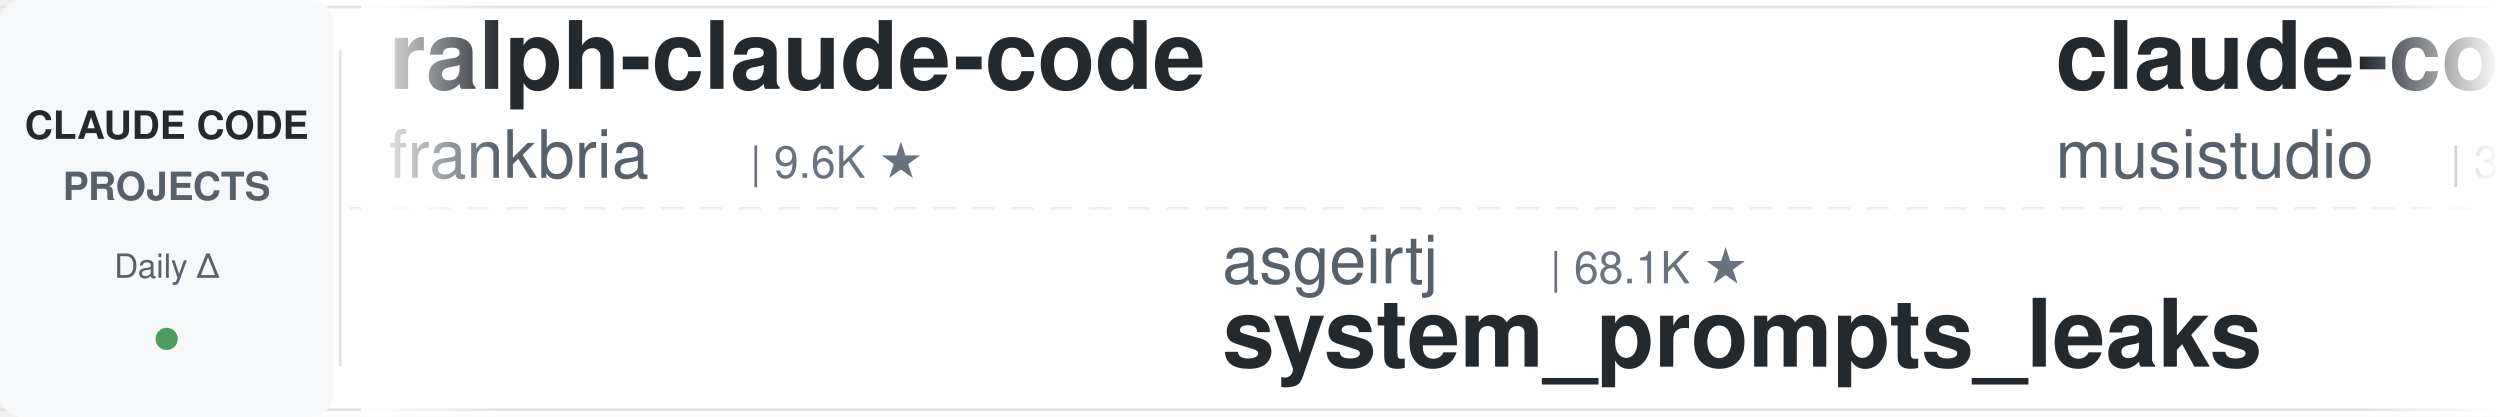
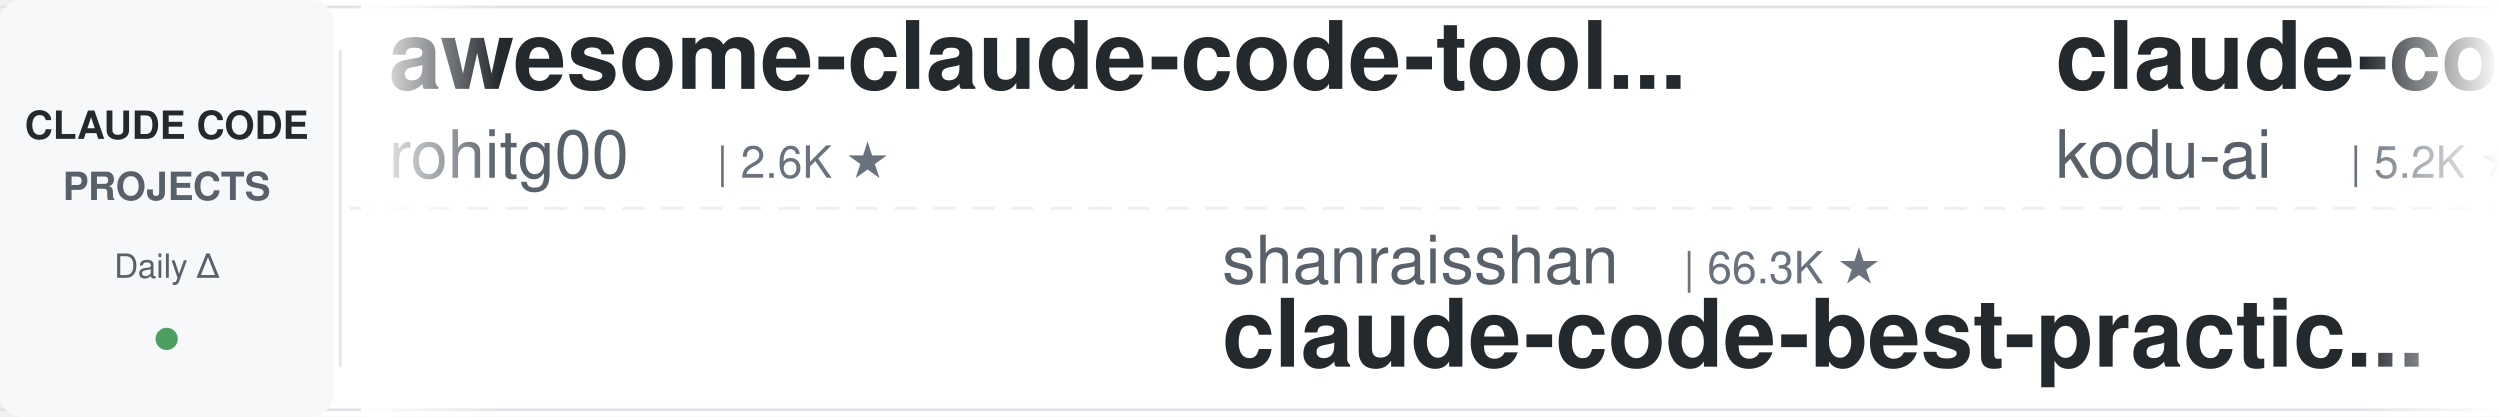
<svg xmlns="http://www.w3.org/2000/svg" width="900" height="150">
  <defs>
    <linearGradient id="leftFade" x1="0%" y1="0%" x2="100%" y2="0%">
      <stop offset="0%" style="stop-color:#ffffff;stop-opacity:1" />
      <stop offset="100%" style="stop-color:#ffffff;stop-opacity:0" />
    </linearGradient>
    <linearGradient id="rightFade" x1="0%" y1="0%" x2="100%" y2="0%">
      <stop offset="0%" style="stop-color:#ffffff;stop-opacity:0" />
      <stop offset="100%" style="stop-color:#ffffff;stop-opacity:1" />
    </linearGradient>
  </defs>
  <rect width="900" height="150" fill="#ffffff" rx="8" />
  <rect x="0" y="2" width="900" height="1" fill="#e1e4e8" />
  <rect x="0" y="147" width="900" height="1" fill="#e1e4e8" />
  <line x1="0" y1="75" x2="900" y2="75" stroke="#e1e4e8" stroke-width="1" stroke-dasharray="8 6" opacity="0.6" />
  <rect x="0" y="0" width="120" height="150" fill="#f6f8fa" rx="8" />
  <text x="60" y="50" font-family="-apple-system, BlinkMacSystemFont, 'Segoe UI', Helvetica, Arial, sans-serif" font-size="14" font-weight="600" fill="#24292e" text-anchor="middle">CLAUDE CODE</text>
  <text x="60" y="72" font-family="-apple-system, BlinkMacSystemFont, 'Segoe UI', Helvetica, Arial, sans-serif" font-size="14" font-weight="600" fill="#586069" text-anchor="middle">PROJECTS</text>
  <text x="60" y="100" font-family="-apple-system, BlinkMacSystemFont, 'Segoe UI', Helvetica, Arial, sans-serif" font-size="12" font-weight="500" fill="#586069" text-anchor="middle">Daily Δ</text>
  <circle cx="60" cy="122" r="4" fill="#22863a" opacity="0.8" />
  <rect x="122" y="18" width="1" height="114" fill="#e1e4e8" />
  <clipPath id="tickerClip">
    <rect x="130" y="0" width="770" height="150" />
  </clipPath>
  <g clip-path="url(#tickerClip)">
    <g id="tickerItems">
      <animateTransform attributeName="transform" attributeType="XML" type="translate" from="0 0" to="-3000 0" dur="54s" repeatCount="indefinite" />
      <g transform="translate(0, 0)">
-         <text x="140" y="32" font-family="-apple-system, BlinkMacSystemFont, 'Segoe UI', Helvetica, Arial, sans-serif" font-size="34" font-weight="600" fill="#24292e">ralph-claude-code</text>
-         <text x="140" y="64" font-family="-apple-system, BlinkMacSystemFont, 'Segoe UI', Helvetica, Arial, sans-serif" font-size="24" font-weight="400" fill="#586069">frankbria</text>
-         <text x="270" y="64" font-family="-apple-system, BlinkMacSystemFont, 'Segoe UI', Helvetica, Arial, sans-serif" font-size="16" font-weight="500" fill="#6a737d">| 9.6K ★</text>
-       </g>
-       <g transform="translate(300, 0)">
-         <text x="140" y="102" font-family="-apple-system, BlinkMacSystemFont, 'Segoe UI', Helvetica, Arial, sans-serif" font-size="24" font-weight="400" fill="#586069">asgeirtj</text>
-         <text x="258" y="102" font-family="-apple-system, BlinkMacSystemFont, 'Segoe UI', Helvetica, Arial, sans-serif" font-size="16" font-weight="500" fill="#6a737d">| 68.1K ★</text>
-         <text x="140" y="132" font-family="-apple-system, BlinkMacSystemFont, 'Segoe UI', Helvetica, Arial, sans-serif" font-size="34" font-weight="600" fill="#24292e">system_prompts_leaks</text>
-       </g>
-       <g transform="translate(600, 0)">
-         <text x="140" y="32" font-family="-apple-system, BlinkMacSystemFont, 'Segoe UI', Helvetica, Arial, sans-serif" font-size="34" font-weight="600" fill="#24292e">claude-code-router</text>
-         <text x="140" y="64" font-family="-apple-system, BlinkMacSystemFont, 'Segoe UI', Helvetica, Arial, sans-serif" font-size="24" font-weight="400" fill="#586069">musistudio</text>
-         <text x="282" y="64" font-family="-apple-system, BlinkMacSystemFont, 'Segoe UI', Helvetica, Arial, sans-serif" font-size="16" font-weight="500" fill="#6a737d">| 37.4K ★</text>
-       </g>
-       <g transform="translate(900, 0)">
-         <text x="140" y="102" font-family="-apple-system, BlinkMacSystemFont, 'Segoe UI', Helvetica, Arial, sans-serif" font-size="24" font-weight="400" fill="#586069">zebbern</text>
-         <text x="246" y="102" font-family="-apple-system, BlinkMacSystemFont, 'Segoe UI', Helvetica, Arial, sans-serif" font-size="16" font-weight="500" fill="#6a737d">| 4.6K ★</text>
-         <text x="140" y="132" font-family="-apple-system, BlinkMacSystemFont, 'Segoe UI', Helvetica, Arial, sans-serif" font-size="34" font-weight="600" fill="#24292e">claude-code-guide</text>
-       </g>
-       <g transform="translate(1200, 0)">
-         <text x="140" y="32" font-family="-apple-system, BlinkMacSystemFont, 'Segoe UI', Helvetica, Arial, sans-serif" font-size="34" font-weight="600" fill="#24292e">claude-code-analysis</text>
-         <text x="140" y="64" font-family="-apple-system, BlinkMacSystemFont, 'Segoe UI', Helvetica, Arial, sans-serif" font-size="24" font-weight="400" fill="#586069">liuup</text>
-         <text x="222" y="64" font-family="-apple-system, BlinkMacSystemFont, 'Segoe UI', Helvetica, Arial, sans-serif" font-size="16" font-weight="500" fill="#6a737d">| 3.9K ★</text>
-       </g>
-       <g transform="translate(1500, 0)">
-         <text x="140" y="102" font-family="-apple-system, BlinkMacSystemFont, 'Segoe UI', Helvetica, Arial, sans-serif" font-size="24" font-weight="400" fill="#586069">VILA-Lab</text>
-         <text x="258" y="102" font-family="-apple-system, BlinkMacSystemFont, 'Segoe UI', Helvetica, Arial, sans-serif" font-size="16" font-weight="500" fill="#6a737d">| 2.1K ★</text>
-         <text x="140" y="132" font-family="-apple-system, BlinkMacSystemFont, 'Segoe UI', Helvetica, Arial, sans-serif" font-size="34" font-weight="600" fill="#24292e">Dive-into-Claude-Code</text>
-       </g>
-       <g transform="translate(1800, 0)">
        <text x="140" y="32" font-family="-apple-system, BlinkMacSystemFont, 'Segoe UI', Helvetica, Arial, sans-serif" font-size="34" font-weight="600" fill="#24292e">awesome-claude-code-tool...</text>
        <text x="140" y="64" font-family="-apple-system, BlinkMacSystemFont, 'Segoe UI', Helvetica, Arial, sans-serif" font-size="24" font-weight="400" fill="#586069">rohitg00</text>
        <text x="258" y="64" font-family="-apple-system, BlinkMacSystemFont, 'Segoe UI', Helvetica, Arial, sans-serif" font-size="16" font-weight="500" fill="#6a737d">| 2.6K ★</text>
      </g>
+       <g transform="translate(300, 0)">
+         <text x="140" y="102" font-family="-apple-system, BlinkMacSystemFont, 'Segoe UI', Helvetica, Arial, sans-serif" font-size="24" font-weight="400" fill="#586069">shanraisshan</text>
+         <text x="306" y="102" font-family="-apple-system, BlinkMacSystemFont, 'Segoe UI', Helvetica, Arial, sans-serif" font-size="16" font-weight="500" fill="#6a737d">| 66.3K ★</text>
+         <text x="140" y="132" font-family="-apple-system, BlinkMacSystemFont, 'Segoe UI', Helvetica, Arial, sans-serif" font-size="34" font-weight="600" fill="#24292e">claude-code-best-practic...</text>
+       </g>
+       <g transform="translate(600, 0)">
+         <text x="140" y="32" font-family="-apple-system, BlinkMacSystemFont, 'Segoe UI', Helvetica, Arial, sans-serif" font-size="34" font-weight="600" fill="#24292e">claude-coder</text>
+         <text x="140" y="64" font-family="-apple-system, BlinkMacSystemFont, 'Segoe UI', Helvetica, Arial, sans-serif" font-size="24" font-weight="400" fill="#586069">kodu-ai</text>
+         <text x="246" y="64" font-family="-apple-system, BlinkMacSystemFont, 'Segoe UI', Helvetica, Arial, sans-serif" font-size="16" font-weight="500" fill="#6a737d">| 5.2K ★</text>
+       </g>
+       <g transform="translate(900, 0)">
+         <text x="140" y="102" font-family="-apple-system, BlinkMacSystemFont, 'Segoe UI', Helvetica, Arial, sans-serif" font-size="24" font-weight="400" fill="#586069">davila7</text>
+         <text x="246" y="102" font-family="-apple-system, BlinkMacSystemFont, 'Segoe UI', Helvetica, Arial, sans-serif" font-size="16" font-weight="500" fill="#6a737d">| 31.3K ★</text>
+         <text x="140" y="132" font-family="-apple-system, BlinkMacSystemFont, 'Segoe UI', Helvetica, Arial, sans-serif" font-size="34" font-weight="600" fill="#24292e">claude-code-templates</text>
+       </g>
+       <g transform="translate(1200, 0)">
+         <text x="140" y="32" font-family="-apple-system, BlinkMacSystemFont, 'Segoe UI', Helvetica, Arial, sans-serif" font-size="34" font-weight="600" fill="#24292e">oh-my-claudecode</text>
+         <text x="140" y="64" font-family="-apple-system, BlinkMacSystemFont, 'Segoe UI', Helvetica, Arial, sans-serif" font-size="24" font-weight="400" fill="#586069">Yeachan-Heo</text>
+         <text x="294" y="64" font-family="-apple-system, BlinkMacSystemFont, 'Segoe UI', Helvetica, Arial, sans-serif" font-size="16" font-weight="500" fill="#6a737d">| 39.3K ★</text>
+       </g>
+       <g transform="translate(1500, 0)">
+         <text x="140" y="102" font-family="-apple-system, BlinkMacSystemFont, 'Segoe UI', Helvetica, Arial, sans-serif" font-size="24" font-weight="400" fill="#586069">andrew-kramer-inno</text>
+         <text x="378" y="102" font-family="-apple-system, BlinkMacSystemFont, 'Segoe UI', Helvetica, Arial, sans-serif" font-size="16" font-weight="500" fill="#6a737d">| 595 ★</text>
+         <text x="140" y="132" font-family="-apple-system, BlinkMacSystemFont, 'Segoe UI', Helvetica, Arial, sans-serif" font-size="34" font-weight="600" fill="#24292e">claude-code-source-build</text>
+       </g>
+       <g transform="translate(1800, 0)">
+         <text x="140" y="32" font-family="-apple-system, BlinkMacSystemFont, 'Segoe UI', Helvetica, Arial, sans-serif" font-size="34" font-weight="600" fill="#24292e">claude-code-base-action</text>
+         <text x="140" y="64" font-family="-apple-system, BlinkMacSystemFont, 'Segoe UI', Helvetica, Arial, sans-serif" font-size="24" font-weight="400" fill="#586069">anthropics</text>
+         <text x="282" y="64" font-family="-apple-system, BlinkMacSystemFont, 'Segoe UI', Helvetica, Arial, sans-serif" font-size="16" font-weight="500" fill="#6a737d">| 988 ★</text>
+       </g>
      <g transform="translate(2100, 0)">
-         <text x="140" y="102" font-family="-apple-system, BlinkMacSystemFont, 'Segoe UI', Helvetica, Arial, sans-serif" font-size="24" font-weight="400" fill="#586069">digitalsamba</text>
-         <text x="306" y="102" font-family="-apple-system, BlinkMacSystemFont, 'Segoe UI', Helvetica, Arial, sans-serif" font-size="16" font-weight="500" fill="#6a737d">| 2.1K ★</text>
-         <text x="140" y="132" font-family="-apple-system, BlinkMacSystemFont, 'Segoe UI', Helvetica, Arial, sans-serif" font-size="34" font-weight="600" fill="#24292e">claude-code-video-toolki...</text>
+         <text x="140" y="102" font-family="-apple-system, BlinkMacSystemFont, 'Segoe UI', Helvetica, Arial, sans-serif" font-size="24" font-weight="400" fill="#586069">fuergaosi233</text>
+         <text x="306" y="102" font-family="-apple-system, BlinkMacSystemFont, 'Segoe UI', Helvetica, Arial, sans-serif" font-size="16" font-weight="500" fill="#6a737d">| 2.8K ★</text>
+         <text x="140" y="132" font-family="-apple-system, BlinkMacSystemFont, 'Segoe UI', Helvetica, Arial, sans-serif" font-size="34" font-weight="600" fill="#24292e">claude-code-proxy</text>
      </g>
      <g transform="translate(2400, 0)">
-         <text x="140" y="32" font-family="-apple-system, BlinkMacSystemFont, 'Segoe UI', Helvetica, Arial, sans-serif" font-size="34" font-weight="600" fill="#24292e">everything-claude-code</text>
-         <text x="140" y="64" font-family="-apple-system, BlinkMacSystemFont, 'Segoe UI', Helvetica, Arial, sans-serif" font-size="24" font-weight="400" fill="#586069">WorldFlowAI</text>
-         <text x="294" y="64" font-family="-apple-system, BlinkMacSystemFont, 'Segoe UI', Helvetica, Arial, sans-serif" font-size="16" font-weight="500" fill="#6a737d">| 3.5K ★</text>
+         <text x="140" y="32" font-family="-apple-system, BlinkMacSystemFont, 'Segoe UI', Helvetica, Arial, sans-serif" font-size="34" font-weight="600" fill="#24292e">sc-claude-code-files</text>
+         <text x="140" y="64" font-family="-apple-system, BlinkMacSystemFont, 'Segoe UI', Helvetica, Arial, sans-serif" font-size="24" font-weight="400" fill="#586069">https-deeplearning-ai</text>
+         <text x="414" y="64" font-family="-apple-system, BlinkMacSystemFont, 'Segoe UI', Helvetica, Arial, sans-serif" font-size="16" font-weight="500" fill="#6a737d">| 553 ★</text>
      </g>
      <g transform="translate(2700, 0)">
-         <text x="140" y="102" font-family="-apple-system, BlinkMacSystemFont, 'Segoe UI', Helvetica, Arial, sans-serif" font-size="24" font-weight="400" fill="#586069">lorryjovens-hub</text>
-         <text x="342" y="102" font-family="-apple-system, BlinkMacSystemFont, 'Segoe UI', Helvetica, Arial, sans-serif" font-size="16" font-weight="500" fill="#6a737d">| 1.7K ★</text>
-         <text x="140" y="132" font-family="-apple-system, BlinkMacSystemFont, 'Segoe UI', Helvetica, Arial, sans-serif" font-size="34" font-weight="600" fill="#24292e">claude-code-rust</text>
+         <text x="140" y="102" font-family="-apple-system, BlinkMacSystemFont, 'Segoe UI', Helvetica, Arial, sans-serif" font-size="24" font-weight="400" fill="#586069">anthropics</text>
+         <text x="282" y="102" font-family="-apple-system, BlinkMacSystemFont, 'Segoe UI', Helvetica, Arial, sans-serif" font-size="16" font-weight="500" fill="#6a737d">| 8.9K ★</text>
+         <text x="140" y="132" font-family="-apple-system, BlinkMacSystemFont, 'Segoe UI', Helvetica, Arial, sans-serif" font-size="34" font-weight="600" fill="#24292e">claude-code-action</text>
      </g>
      <g transform="translate(3000, 0)">
-         <text x="140" y="32" font-family="-apple-system, BlinkMacSystemFont, 'Segoe UI', Helvetica, Arial, sans-serif" font-size="34" font-weight="600" fill="#24292e">ralph-claude-code</text>
-         <text x="140" y="64" font-family="-apple-system, BlinkMacSystemFont, 'Segoe UI', Helvetica, Arial, sans-serif" font-size="24" font-weight="400" fill="#586069">frankbria</text>
-         <text x="270" y="64" font-family="-apple-system, BlinkMacSystemFont, 'Segoe UI', Helvetica, Arial, sans-serif" font-size="16" font-weight="500" fill="#6a737d">| 9.6K ★</text>
+         <text x="140" y="32" font-family="-apple-system, BlinkMacSystemFont, 'Segoe UI', Helvetica, Arial, sans-serif" font-size="34" font-weight="600" fill="#24292e">awesome-claude-code-tool...</text>
+         <text x="140" y="64" font-family="-apple-system, BlinkMacSystemFont, 'Segoe UI', Helvetica, Arial, sans-serif" font-size="24" font-weight="400" fill="#586069">rohitg00</text>
+         <text x="258" y="64" font-family="-apple-system, BlinkMacSystemFont, 'Segoe UI', Helvetica, Arial, sans-serif" font-size="16" font-weight="500" fill="#6a737d">| 2.6K ★</text>
      </g>
      <g transform="translate(3300, 0)">
-         <text x="140" y="102" font-family="-apple-system, BlinkMacSystemFont, 'Segoe UI', Helvetica, Arial, sans-serif" font-size="24" font-weight="400" fill="#586069">asgeirtj</text>
-         <text x="258" y="102" font-family="-apple-system, BlinkMacSystemFont, 'Segoe UI', Helvetica, Arial, sans-serif" font-size="16" font-weight="500" fill="#6a737d">| 68.1K ★</text>
-         <text x="140" y="132" font-family="-apple-system, BlinkMacSystemFont, 'Segoe UI', Helvetica, Arial, sans-serif" font-size="34" font-weight="600" fill="#24292e">system_prompts_leaks</text>
+         <text x="140" y="102" font-family="-apple-system, BlinkMacSystemFont, 'Segoe UI', Helvetica, Arial, sans-serif" font-size="24" font-weight="400" fill="#586069">shanraisshan</text>
+         <text x="306" y="102" font-family="-apple-system, BlinkMacSystemFont, 'Segoe UI', Helvetica, Arial, sans-serif" font-size="16" font-weight="500" fill="#6a737d">| 66.3K ★</text>
+         <text x="140" y="132" font-family="-apple-system, BlinkMacSystemFont, 'Segoe UI', Helvetica, Arial, sans-serif" font-size="34" font-weight="600" fill="#24292e">claude-code-best-practic...</text>
      </g>
      <g transform="translate(3600, 0)">
-         <text x="140" y="32" font-family="-apple-system, BlinkMacSystemFont, 'Segoe UI', Helvetica, Arial, sans-serif" font-size="34" font-weight="600" fill="#24292e">claude-code-router</text>
-         <text x="140" y="64" font-family="-apple-system, BlinkMacSystemFont, 'Segoe UI', Helvetica, Arial, sans-serif" font-size="24" font-weight="400" fill="#586069">musistudio</text>
-         <text x="282" y="64" font-family="-apple-system, BlinkMacSystemFont, 'Segoe UI', Helvetica, Arial, sans-serif" font-size="16" font-weight="500" fill="#6a737d">| 37.4K ★</text>
+         <text x="140" y="32" font-family="-apple-system, BlinkMacSystemFont, 'Segoe UI', Helvetica, Arial, sans-serif" font-size="34" font-weight="600" fill="#24292e">claude-coder</text>
+         <text x="140" y="64" font-family="-apple-system, BlinkMacSystemFont, 'Segoe UI', Helvetica, Arial, sans-serif" font-size="24" font-weight="400" fill="#586069">kodu-ai</text>
+         <text x="246" y="64" font-family="-apple-system, BlinkMacSystemFont, 'Segoe UI', Helvetica, Arial, sans-serif" font-size="16" font-weight="500" fill="#6a737d">| 5.2K ★</text>
      </g>
      <g transform="translate(3900, 0)">
-         <text x="140" y="102" font-family="-apple-system, BlinkMacSystemFont, 'Segoe UI', Helvetica, Arial, sans-serif" font-size="24" font-weight="400" fill="#586069">zebbern</text>
-         <text x="246" y="102" font-family="-apple-system, BlinkMacSystemFont, 'Segoe UI', Helvetica, Arial, sans-serif" font-size="16" font-weight="500" fill="#6a737d">| 4.6K ★</text>
-         <text x="140" y="132" font-family="-apple-system, BlinkMacSystemFont, 'Segoe UI', Helvetica, Arial, sans-serif" font-size="34" font-weight="600" fill="#24292e">claude-code-guide</text>
+         <text x="140" y="102" font-family="-apple-system, BlinkMacSystemFont, 'Segoe UI', Helvetica, Arial, sans-serif" font-size="24" font-weight="400" fill="#586069">davila7</text>
+         <text x="246" y="102" font-family="-apple-system, BlinkMacSystemFont, 'Segoe UI', Helvetica, Arial, sans-serif" font-size="16" font-weight="500" fill="#6a737d">| 31.3K ★</text>
+         <text x="140" y="132" font-family="-apple-system, BlinkMacSystemFont, 'Segoe UI', Helvetica, Arial, sans-serif" font-size="34" font-weight="600" fill="#24292e">claude-code-templates</text>
      </g>
    </g>
  </g>
  <rect x="130" y="0" width="50" height="150" fill="url(#leftFade)" />
  <rect x="850" y="0" width="50" height="150" fill="url(#rightFade)" />
</svg>
